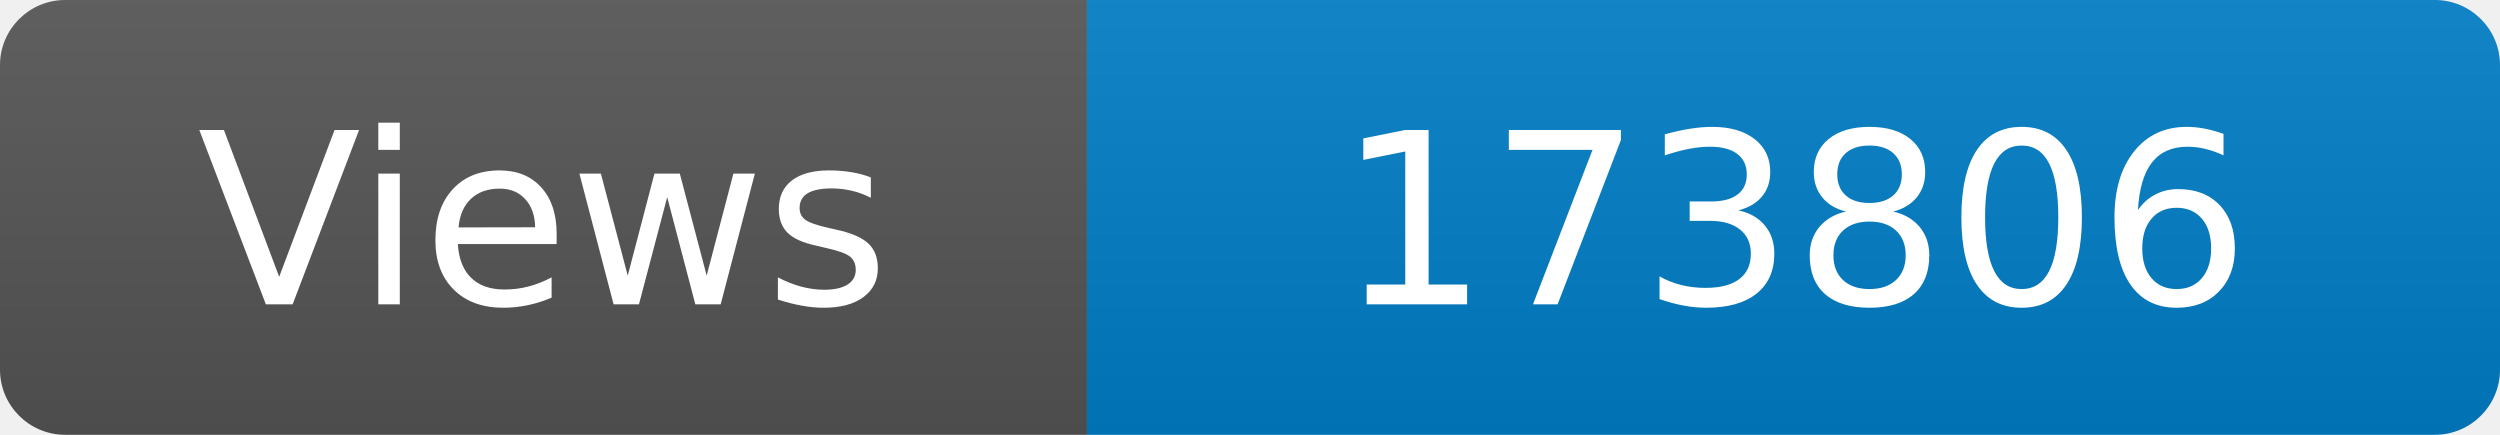
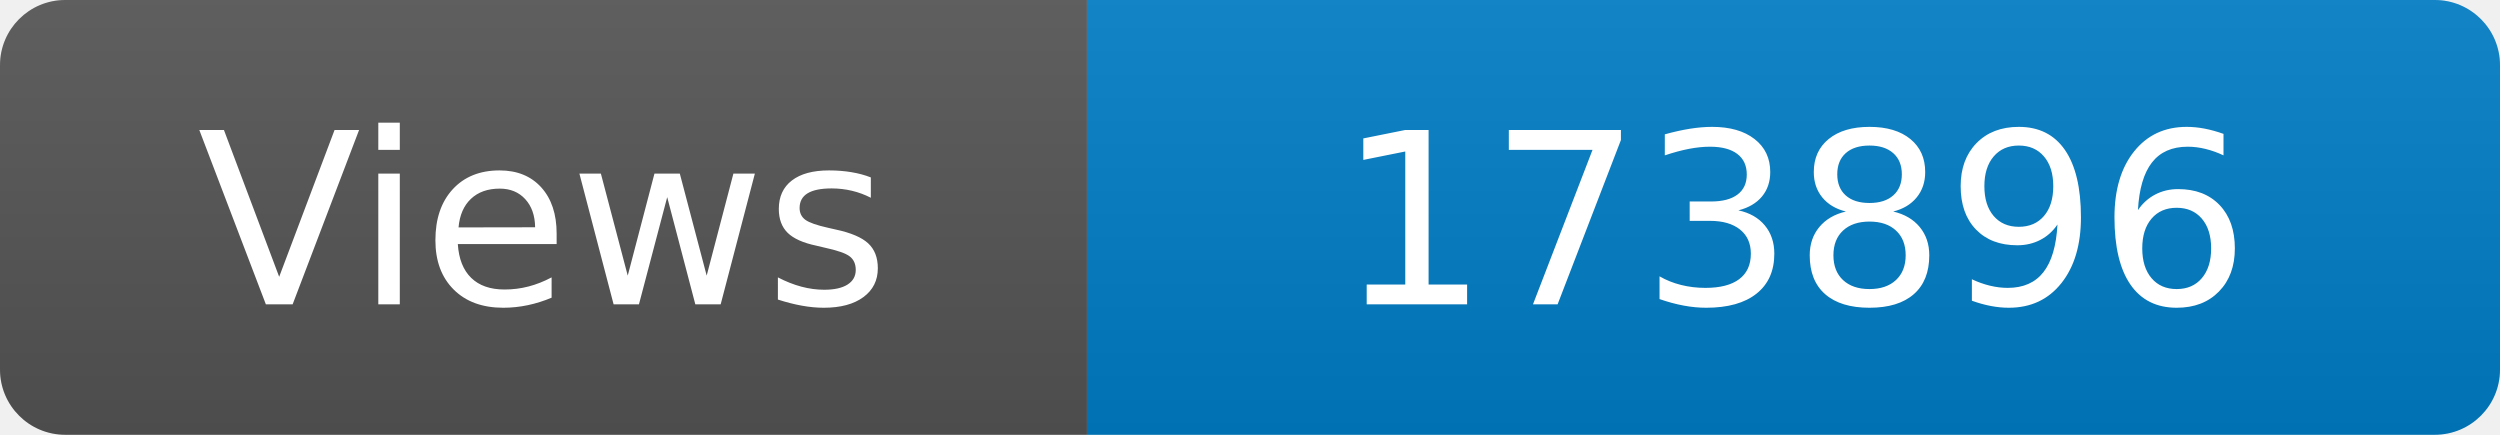
<svg xmlns="http://www.w3.org/2000/svg" width="115" height="20" role="img" aria-label="Maintained?: yes">
  <linearGradient id="s" x2="0" y2="100%">
    <stop offset="0" stop-color="#bbb" stop-opacity=".1" />
    <stop offset="1" stop-opacity=".1" />
  </linearGradient>
  <clipPath id="r">
    <rect width="115" height="20" rx="3" fill="#fff" />
  </clipPath>
  <g clip-path="url(#r)">
    <rect width="50" height="20" fill="#555" />
    <rect x="50" width="160" height="20" fill="#007ec6" />
    <rect width="115" height="20" fill="url(#s)" />
  </g>
  <g fill="#fff" text-anchor="middle" font-family="Verdana,Geneva,DejaVu Sans,sans-serif" font-size="110">
    <text x="250" y="140" transform="scale(.1)" fill="#fff">Views</text>
-     <text x="825" y="140" transform="scale(.1)" fill="#fff">173806</text>
+     <text x="825" y="140" transform="scale(.1)" fill="#fff">173896</text>
  </g>
</svg>
